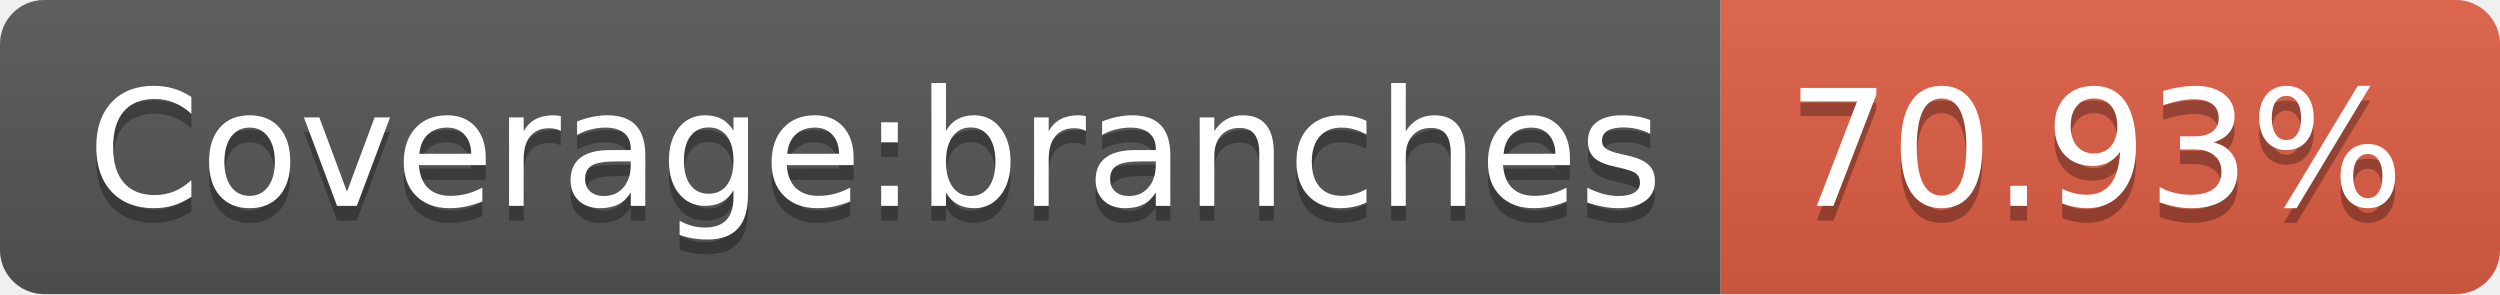
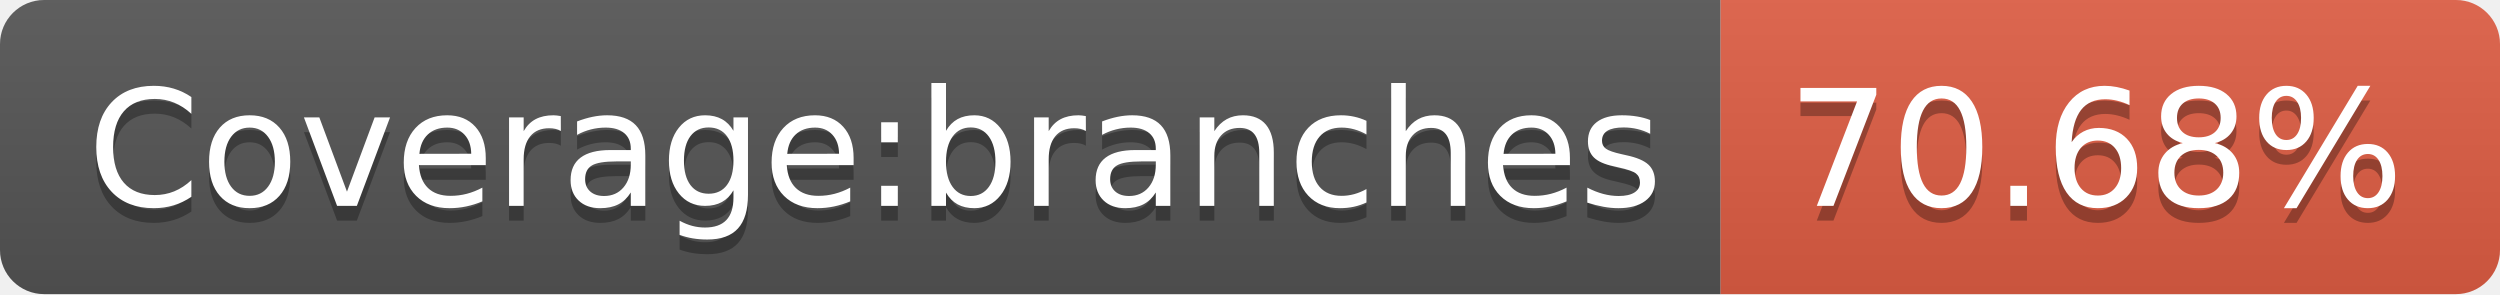
- <svg xmlns="http://www.w3.org/2000/svg" width="170" height="20" role="img" aria-label="Coverage:branches: 70.93%">
+ <svg xmlns="http://www.w3.org/2000/svg" width="170" height="20" role="img" aria-label="Coverage:branches: 70.68%">
  <linearGradient id="s" x2="0" y2="100%">
    <stop offset="0" stop-color="#bbb" stop-opacity=".1" />
    <stop offset="1" stop-opacity=".1" />
  </linearGradient>
  <clipPath id="r">
    <rect width="170" height="20" rx="3" fill="#fff" />
  </clipPath>
  <g clip-path="url(#r)">
    <rect width="117" height="20" fill="#555" />
    <rect x="117" width="53" height="20" fill="#e05d44" />
    <rect width="170" height="20" fill="url(#s)" />
  </g>
  <g fill="#fff" text-anchor="middle" font-family="Verdana,Geneva,DejaVu Sans,sans-serif" text-rendering="geometricPrecision" font-size="110">
    <text aria-hidden="true" x="595" y="150" fill="#010101" fill-opacity=".3" transform="scale(.1)" textLength="1070">Coverage:branches</text>
    <text x="595" y="140" transform="scale(.1)" fill="#fff" textLength="1070">Coverage:branches</text>
-     <text aria-hidden="true" x="1425" y="150" fill="#010101" fill-opacity=".3" transform="scale(.1)" textLength="430">70.93%</text>
-     <text x="1425" y="140" transform="scale(.1)" fill="#fff" textLength="430">70.93%</text>
+     <text aria-hidden="true" x="1425" y="150" fill="#010101" fill-opacity=".3" transform="scale(.1)" textLength="430">70.68%</text>
+     <text x="1425" y="140" transform="scale(.1)" fill="#fff" textLength="430">70.68%</text>
  </g>
</svg>
